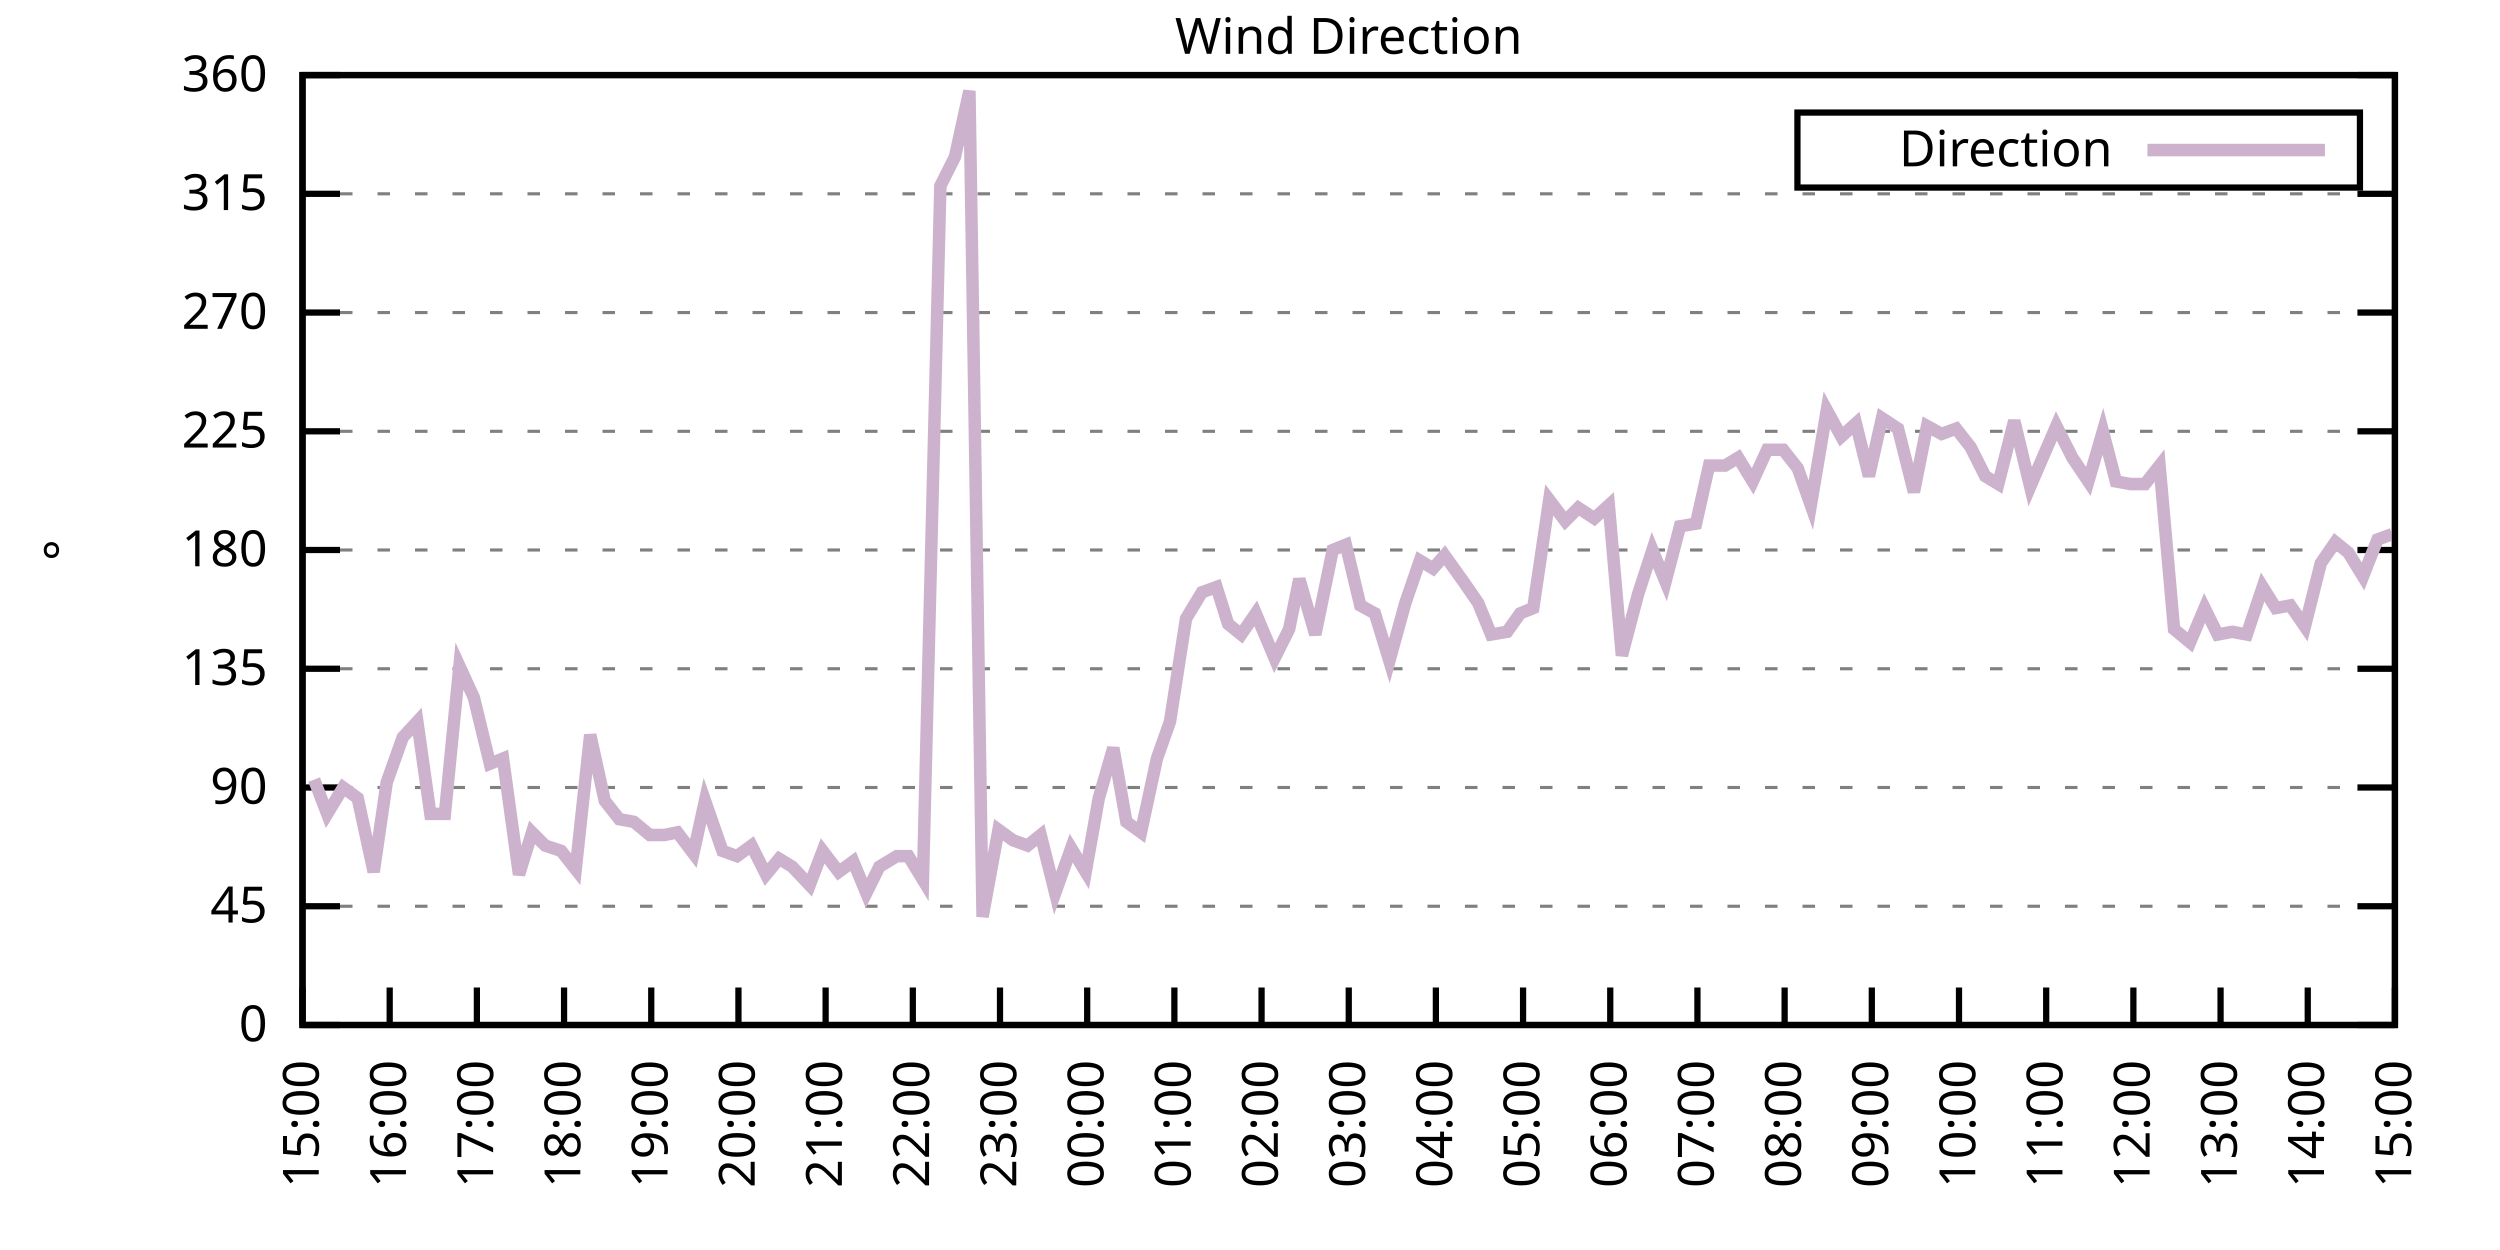
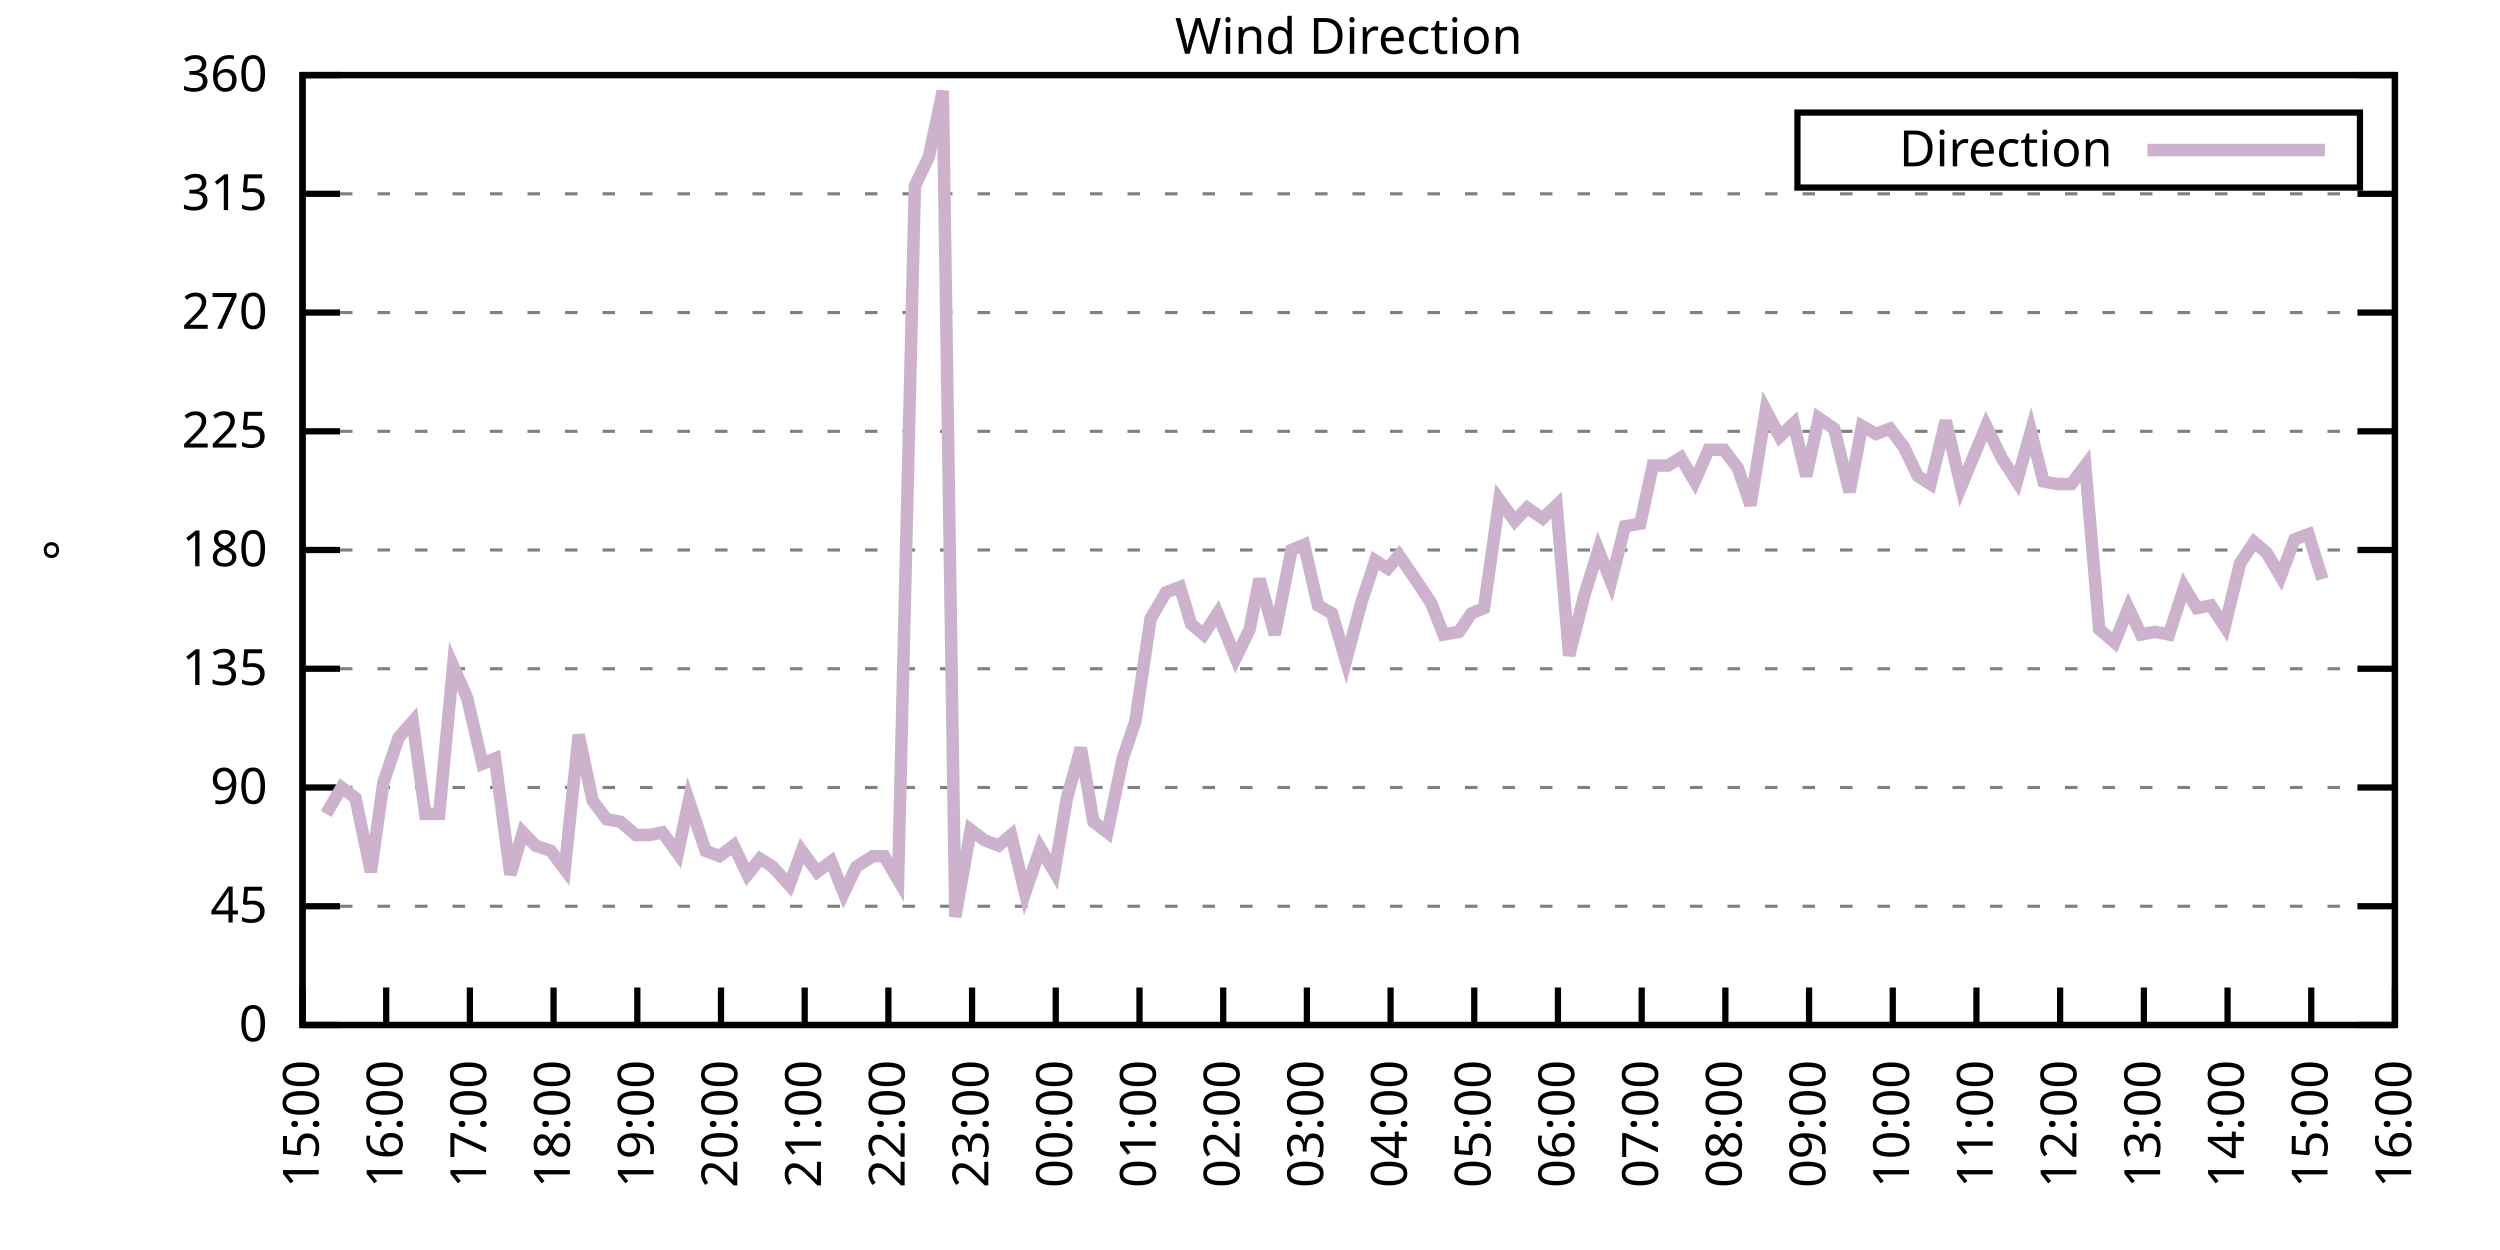
<svg xmlns="http://www.w3.org/2000/svg" xmlns:xlink="http://www.w3.org/1999/xlink" width="400" height="200" viewBox="0 0 400 200">
  <g id="gnuplot_canvas">
    <rect x="0" y="0" width="400" height="200" fill="none" />
    <defs>
      <circle id="gpDot" r="0.5" stroke-width="0.5" stroke="currentColor" />
      <path id="gpPt0" stroke-width="0.333" stroke="currentColor" d="M-1,0 h2 M0,-1 v2" />
      <path id="gpPt1" stroke-width="0.333" stroke="currentColor" d="M-1,-1 L1,1 M1,-1 L-1,1" />
      <path id="gpPt2" stroke-width="0.333" stroke="currentColor" d="M-1,0 L1,0 M0,-1 L0,1 M-1,-1 L1,1 M-1,1 L1,-1" />
      <rect id="gpPt3" stroke-width="0.333" stroke="currentColor" x="-1" y="-1" width="2" height="2" />
      <rect id="gpPt4" stroke-width="0.333" stroke="currentColor" fill="currentColor" x="-1" y="-1" width="2" height="2" />
      <circle id="gpPt5" stroke-width="0.333" stroke="currentColor" cx="0" cy="0" r="1" />
      <use xlink:href="#gpPt5" id="gpPt6" fill="currentColor" stroke="none" />
      <path id="gpPt7" stroke-width="0.333" stroke="currentColor" d="M0,-1.33 L-1.33,0.67 L1.33,0.67 z" />
      <use xlink:href="#gpPt7" id="gpPt8" fill="currentColor" stroke="none" />
      <use xlink:href="#gpPt7" id="gpPt9" stroke="currentColor" transform="rotate(180)" />
      <use xlink:href="#gpPt9" id="gpPt10" fill="currentColor" stroke="none" />
      <use xlink:href="#gpPt3" id="gpPt11" stroke="currentColor" transform="rotate(45)" />
      <use xlink:href="#gpPt11" id="gpPt12" fill="currentColor" stroke="none" />
      <path id="gpPt13" stroke-width="0.333" stroke="currentColor" d="M0,1.330 L1.265,0.411 L0.782,-1.067 L-0.782,-1.076 L-1.265,0.411 z" />
      <use xlink:href="#gpPt13" id="gpPt14" fill="currentColor" stroke="none" />
      <filter id="textbox" filterUnits="objectBoundingBox" x="0" y="0" height="1" width="1">
        <feFlood flood-color="white" flood-opacity="1" result="bgnd" />
        <feComposite in="SourceGraphic" in2="bgnd" operator="atop" />
      </filter>
      <filter id="greybox" filterUnits="objectBoundingBox" x="0" y="0" height="1" width="1">
        <feFlood flood-color="lightgrey" flood-opacity="1" result="grey" />
        <feComposite in="SourceGraphic" in2="grey" operator="atop" />
      </filter>
    </defs>
    <g fill="none" color="white" stroke="currentColor" stroke-width="1.00" stroke-linecap="butt" stroke-linejoin="miter">
</g>
    <g fill="none" color="black" stroke="currentColor" stroke-width="1.00" stroke-linecap="butt" stroke-linejoin="miter">
      <g stroke="none" shape-rendering="crispEdges">
        <polygon fill="rgb(255, 255, 255)" points="48.40,164.00 383.18,164.00 383.18,12.02 48.40,12.02 " />
      </g>
    </g>
    <g fill="none" color="black" stroke="currentColor" stroke-width="1.00" stroke-linecap="butt" stroke-linejoin="miter">
</g>
    <g fill="none" color="black" stroke="black" stroke-width="0.50" stroke-linecap="butt" stroke-linejoin="miter">
</g>
    <g fill="none" color="gray" stroke="currentColor" stroke-width="0.50" stroke-linecap="butt" stroke-linejoin="miter">
      <path stroke="gray" stroke-dasharray="2,4" class="gridline" d="M48.40,164.00 L383.19,164.00  " />
    </g>
    <g fill="none" color="gray" stroke="gray" stroke-width="1.00" stroke-linecap="butt" stroke-linejoin="miter">
</g>
    <g fill="none" color="black" stroke="currentColor" stroke-width="1.00" stroke-linecap="butt" stroke-linejoin="miter">
      <path stroke="black" d="M48.40,164.00 L54.40,164.00 M383.19,164.00 L377.19,164.00  " />
      <g transform="translate(42.80,166.60)" stroke="none" fill="black" font-family="Sans" font-size="8.00" text-anchor="end">
        <text>
          <tspan font-family="Sans"> 0</tspan>
        </text>
      </g>
    </g>
    <g fill="none" color="black" stroke="currentColor" stroke-width="1.00" stroke-linecap="butt" stroke-linejoin="miter">
</g>
    <g fill="none" color="black" stroke="black" stroke-width="0.50" stroke-linecap="butt" stroke-linejoin="miter">
</g>
    <g fill="none" color="gray" stroke="currentColor" stroke-width="0.50" stroke-linecap="butt" stroke-linejoin="miter">
      <path stroke="gray" stroke-dasharray="2,4" class="gridline" d="M48.40,145.00 L383.19,145.00  " />
    </g>
    <g fill="none" color="gray" stroke="gray" stroke-width="1.00" stroke-linecap="butt" stroke-linejoin="miter">
</g>
    <g fill="none" color="black" stroke="currentColor" stroke-width="1.00" stroke-linecap="butt" stroke-linejoin="miter">
      <path stroke="black" d="M48.40,145.00 L54.40,145.00 M383.19,145.00 L377.19,145.00  " />
      <g transform="translate(42.80,147.60)" stroke="none" fill="black" font-family="Sans" font-size="8.00" text-anchor="end">
        <text>
          <tspan font-family="Sans"> 45</tspan>
        </text>
      </g>
    </g>
    <g fill="none" color="black" stroke="currentColor" stroke-width="1.00" stroke-linecap="butt" stroke-linejoin="miter">
</g>
    <g fill="none" color="black" stroke="black" stroke-width="0.50" stroke-linecap="butt" stroke-linejoin="miter">
</g>
    <g fill="none" color="gray" stroke="currentColor" stroke-width="0.50" stroke-linecap="butt" stroke-linejoin="miter">
      <path stroke="gray" stroke-dasharray="2,4" class="gridline" d="M48.40,126.00 L383.19,126.00  " />
    </g>
    <g fill="none" color="gray" stroke="gray" stroke-width="1.00" stroke-linecap="butt" stroke-linejoin="miter">
</g>
    <g fill="none" color="black" stroke="currentColor" stroke-width="1.00" stroke-linecap="butt" stroke-linejoin="miter">
      <path stroke="black" d="M48.40,126.00 L54.40,126.00 M383.19,126.00 L377.19,126.00  " />
      <g transform="translate(42.80,128.60)" stroke="none" fill="black" font-family="Sans" font-size="8.00" text-anchor="end">
        <text>
          <tspan font-family="Sans"> 90</tspan>
        </text>
      </g>
    </g>
    <g fill="none" color="black" stroke="currentColor" stroke-width="1.00" stroke-linecap="butt" stroke-linejoin="miter">
</g>
    <g fill="none" color="black" stroke="black" stroke-width="0.50" stroke-linecap="butt" stroke-linejoin="miter">
</g>
    <g fill="none" color="gray" stroke="currentColor" stroke-width="0.50" stroke-linecap="butt" stroke-linejoin="miter">
      <path stroke="gray" stroke-dasharray="2,4" class="gridline" d="M48.40,107.00 L383.19,107.00  " />
    </g>
    <g fill="none" color="gray" stroke="gray" stroke-width="1.00" stroke-linecap="butt" stroke-linejoin="miter">
</g>
    <g fill="none" color="black" stroke="currentColor" stroke-width="1.00" stroke-linecap="butt" stroke-linejoin="miter">
      <path stroke="black" d="M48.40,107.00 L54.40,107.00 M383.19,107.00 L377.19,107.00  " />
      <g transform="translate(42.80,109.60)" stroke="none" fill="black" font-family="Sans" font-size="8.00" text-anchor="end">
        <text>
          <tspan font-family="Sans"> 135</tspan>
        </text>
      </g>
    </g>
    <g fill="none" color="black" stroke="currentColor" stroke-width="1.00" stroke-linecap="butt" stroke-linejoin="miter">
</g>
    <g fill="none" color="black" stroke="black" stroke-width="0.50" stroke-linecap="butt" stroke-linejoin="miter">
</g>
    <g fill="none" color="gray" stroke="currentColor" stroke-width="0.50" stroke-linecap="butt" stroke-linejoin="miter">
      <path stroke="gray" stroke-dasharray="2,4" class="gridline" d="M48.40,88.00 L383.19,88.00  " />
    </g>
    <g fill="none" color="gray" stroke="gray" stroke-width="1.00" stroke-linecap="butt" stroke-linejoin="miter">
</g>
    <g fill="none" color="black" stroke="currentColor" stroke-width="1.00" stroke-linecap="butt" stroke-linejoin="miter">
      <path stroke="black" d="M48.40,88.00 L54.40,88.00 M383.19,88.00 L377.19,88.00  " />
      <g transform="translate(42.80,90.60)" stroke="none" fill="black" font-family="Sans" font-size="8.00" text-anchor="end">
        <text>
          <tspan font-family="Sans"> 180</tspan>
        </text>
      </g>
    </g>
    <g fill="none" color="black" stroke="currentColor" stroke-width="1.00" stroke-linecap="butt" stroke-linejoin="miter">
</g>
    <g fill="none" color="black" stroke="black" stroke-width="0.50" stroke-linecap="butt" stroke-linejoin="miter">
</g>
    <g fill="none" color="gray" stroke="currentColor" stroke-width="0.50" stroke-linecap="butt" stroke-linejoin="miter">
      <path stroke="gray" stroke-dasharray="2,4" class="gridline" d="M48.40,69.01 L383.19,69.01  " />
    </g>
    <g fill="none" color="gray" stroke="gray" stroke-width="1.00" stroke-linecap="butt" stroke-linejoin="miter">
</g>
    <g fill="none" color="black" stroke="currentColor" stroke-width="1.00" stroke-linecap="butt" stroke-linejoin="miter">
      <path stroke="black" d="M48.40,69.01 L54.40,69.01 M383.19,69.01 L377.19,69.01  " />
      <g transform="translate(42.80,71.61)" stroke="none" fill="black" font-family="Sans" font-size="8.00" text-anchor="end">
        <text>
          <tspan font-family="Sans"> 225</tspan>
        </text>
      </g>
    </g>
    <g fill="none" color="black" stroke="currentColor" stroke-width="1.00" stroke-linecap="butt" stroke-linejoin="miter">
</g>
    <g fill="none" color="black" stroke="black" stroke-width="0.50" stroke-linecap="butt" stroke-linejoin="miter">
</g>
    <g fill="none" color="gray" stroke="currentColor" stroke-width="0.50" stroke-linecap="butt" stroke-linejoin="miter">
      <path stroke="gray" stroke-dasharray="2,4" class="gridline" d="M48.40,50.01 L383.19,50.01  " />
    </g>
    <g fill="none" color="gray" stroke="gray" stroke-width="1.00" stroke-linecap="butt" stroke-linejoin="miter">
</g>
    <g fill="none" color="black" stroke="currentColor" stroke-width="1.00" stroke-linecap="butt" stroke-linejoin="miter">
      <path stroke="black" d="M48.40,50.01 L54.40,50.01 M383.19,50.01 L377.19,50.01  " />
      <g transform="translate(42.80,52.61)" stroke="none" fill="black" font-family="Sans" font-size="8.00" text-anchor="end">
        <text>
          <tspan font-family="Sans"> 270</tspan>
        </text>
      </g>
    </g>
    <g fill="none" color="black" stroke="currentColor" stroke-width="1.00" stroke-linecap="butt" stroke-linejoin="miter">
</g>
    <g fill="none" color="black" stroke="black" stroke-width="0.50" stroke-linecap="butt" stroke-linejoin="miter">
</g>
    <g fill="none" color="gray" stroke="currentColor" stroke-width="0.50" stroke-linecap="butt" stroke-linejoin="miter">
      <path stroke="gray" stroke-dasharray="2,4" class="gridline" d="M48.40,31.01 L383.19,31.01  " />
    </g>
    <g fill="none" color="gray" stroke="gray" stroke-width="1.00" stroke-linecap="butt" stroke-linejoin="miter">
</g>
    <g fill="none" color="black" stroke="currentColor" stroke-width="1.00" stroke-linecap="butt" stroke-linejoin="miter">
      <path stroke="black" d="M48.40,31.01 L54.40,31.01 M383.19,31.01 L377.19,31.01  " />
      <g transform="translate(42.80,33.61)" stroke="none" fill="black" font-family="Sans" font-size="8.00" text-anchor="end">
        <text>
          <tspan font-family="Sans"> 315</tspan>
        </text>
      </g>
    </g>
    <g fill="none" color="black" stroke="currentColor" stroke-width="1.00" stroke-linecap="butt" stroke-linejoin="miter">
</g>
    <g fill="none" color="black" stroke="black" stroke-width="0.50" stroke-linecap="butt" stroke-linejoin="miter">
</g>
    <g fill="none" color="gray" stroke="currentColor" stroke-width="0.50" stroke-linecap="butt" stroke-linejoin="miter">
      <path stroke="gray" stroke-dasharray="2,4" class="gridline" d="M48.40,12.01 L383.19,12.01  " />
    </g>
    <g fill="none" color="gray" stroke="gray" stroke-width="1.00" stroke-linecap="butt" stroke-linejoin="miter">
</g>
    <g fill="none" color="black" stroke="currentColor" stroke-width="1.00" stroke-linecap="butt" stroke-linejoin="miter">
      <path stroke="black" d="M48.40,12.01 L54.40,12.01 M383.19,12.01 L377.19,12.01  " />
      <g transform="translate(42.80,14.61)" stroke="none" fill="black" font-family="Sans" font-size="8.00" text-anchor="end">
        <text>
          <tspan font-family="Sans"> 360</tspan>
        </text>
      </g>
    </g>
    <g fill="none" color="black" stroke="currentColor" stroke-width="1.00" stroke-linecap="butt" stroke-linejoin="miter">
      <path stroke="black" d="M48.40,164.00 L48.40,158.00  " />
      <g transform="translate(51.00,169.60) rotate(270.00)" stroke="none" fill="black" font-family="Sans" font-size="8.00" text-anchor="end">
        <text>
          <tspan font-family="Sans">15:00</tspan>
        </text>
      </g>
    </g>
    <g fill="none" color="black" stroke="currentColor" stroke-width="1.00" stroke-linecap="butt" stroke-linejoin="miter">
-       <path stroke="black" d="M62.35,164.00 L62.35,158.00  " />
-       <g transform="translate(64.95,169.60) rotate(270.00)" stroke="none" fill="black" font-family="Sans" font-size="8.00" text-anchor="end">
+       <path stroke="black" d="M61.79,164.00 L61.79,158.00  " />
+       <g transform="translate(64.39,169.60) rotate(270.00)" stroke="none" fill="black" font-family="Sans" font-size="8.00" text-anchor="end">
        <text>
          <tspan font-family="Sans">16:00</tspan>
        </text>
      </g>
    </g>
    <g fill="none" color="black" stroke="currentColor" stroke-width="1.00" stroke-linecap="butt" stroke-linejoin="miter">
-       <path stroke="black" d="M76.30,164.00 L76.30,158.00  " />
-       <g transform="translate(78.90,169.60) rotate(270.00)" stroke="none" fill="black" font-family="Sans" font-size="8.00" text-anchor="end">
+       <path stroke="black" d="M75.18,164.00 L75.18,158.00  " />
+       <g transform="translate(77.78,169.60) rotate(270.00)" stroke="none" fill="black" font-family="Sans" font-size="8.00" text-anchor="end">
        <text>
          <tspan font-family="Sans">17:00</tspan>
        </text>
      </g>
    </g>
    <g fill="none" color="black" stroke="currentColor" stroke-width="1.00" stroke-linecap="butt" stroke-linejoin="miter">
-       <path stroke="black" d="M90.25,164.00 L90.25,158.00  " />
-       <g transform="translate(92.85,169.60) rotate(270.00)" stroke="none" fill="black" font-family="Sans" font-size="8.00" text-anchor="end">
+       <path stroke="black" d="M88.57,164.00 L88.57,158.00  " />
+       <g transform="translate(91.17,169.60) rotate(270.00)" stroke="none" fill="black" font-family="Sans" font-size="8.00" text-anchor="end">
        <text>
          <tspan font-family="Sans">18:00</tspan>
        </text>
      </g>
    </g>
    <g fill="none" color="black" stroke="currentColor" stroke-width="1.00" stroke-linecap="butt" stroke-linejoin="miter">
-       <path stroke="black" d="M104.20,164.00 L104.20,158.00  " />
-       <g transform="translate(106.80,169.60) rotate(270.00)" stroke="none" fill="black" font-family="Sans" font-size="8.00" text-anchor="end">
+       <path stroke="black" d="M101.97,164.00 L101.97,158.00  " />
+       <g transform="translate(104.57,169.60) rotate(270.00)" stroke="none" fill="black" font-family="Sans" font-size="8.00" text-anchor="end">
        <text>
          <tspan font-family="Sans">19:00</tspan>
        </text>
      </g>
    </g>
    <g fill="none" color="black" stroke="currentColor" stroke-width="1.00" stroke-linecap="butt" stroke-linejoin="miter">
-       <path stroke="black" d="M118.15,164.00 L118.15,158.00  " />
-       <g transform="translate(120.75,169.60) rotate(270.00)" stroke="none" fill="black" font-family="Sans" font-size="8.00" text-anchor="end">
+       <path stroke="black" d="M115.36,164.00 L115.36,158.00  " />
+       <g transform="translate(117.96,169.60) rotate(270.00)" stroke="none" fill="black" font-family="Sans" font-size="8.00" text-anchor="end">
        <text>
          <tspan font-family="Sans">20:00</tspan>
        </text>
      </g>
    </g>
    <g fill="none" color="black" stroke="currentColor" stroke-width="1.00" stroke-linecap="butt" stroke-linejoin="miter">
-       <path stroke="black" d="M132.10,164.00 L132.10,158.00  " />
-       <g transform="translate(134.70,169.60) rotate(270.00)" stroke="none" fill="black" font-family="Sans" font-size="8.00" text-anchor="end">
+       <path stroke="black" d="M128.75,164.00 L128.75,158.00  " />
+       <g transform="translate(131.35,169.60) rotate(270.00)" stroke="none" fill="black" font-family="Sans" font-size="8.00" text-anchor="end">
        <text>
          <tspan font-family="Sans">21:00</tspan>
        </text>
      </g>
    </g>
    <g fill="none" color="black" stroke="currentColor" stroke-width="1.00" stroke-linecap="butt" stroke-linejoin="miter">
-       <path stroke="black" d="M146.05,164.00 L146.05,158.00  " />
-       <g transform="translate(148.65,169.60) rotate(270.00)" stroke="none" fill="black" font-family="Sans" font-size="8.00" text-anchor="end">
+       <path stroke="black" d="M142.14,164.00 L142.14,158.00  " />
+       <g transform="translate(144.74,169.60) rotate(270.00)" stroke="none" fill="black" font-family="Sans" font-size="8.00" text-anchor="end">
        <text>
          <tspan font-family="Sans">22:00</tspan>
        </text>
      </g>
    </g>
    <g fill="none" color="black" stroke="currentColor" stroke-width="1.00" stroke-linecap="butt" stroke-linejoin="miter">
-       <path stroke="black" d="M160.00,164.00 L160.00,158.00  " />
-       <g transform="translate(162.60,169.60) rotate(270.00)" stroke="none" fill="black" font-family="Sans" font-size="8.00" text-anchor="end">
+       <path stroke="black" d="M155.53,164.00 L155.53,158.00  " />
+       <g transform="translate(158.13,169.60) rotate(270.00)" stroke="none" fill="black" font-family="Sans" font-size="8.00" text-anchor="end">
        <text>
          <tspan font-family="Sans">23:00</tspan>
        </text>
      </g>
    </g>
    <g fill="none" color="black" stroke="currentColor" stroke-width="1.00" stroke-linecap="butt" stroke-linejoin="miter">
-       <path stroke="black" d="M173.95,164.00 L173.95,158.00  " />
-       <g transform="translate(176.55,169.60) rotate(270.00)" stroke="none" fill="black" font-family="Sans" font-size="8.00" text-anchor="end">
+       <path stroke="black" d="M168.92,164.00 L168.92,158.00  " />
+       <g transform="translate(171.52,169.60) rotate(270.00)" stroke="none" fill="black" font-family="Sans" font-size="8.00" text-anchor="end">
        <text>
          <tspan font-family="Sans">00:00</tspan>
        </text>
      </g>
    </g>
    <g fill="none" color="black" stroke="currentColor" stroke-width="1.00" stroke-linecap="butt" stroke-linejoin="miter">
-       <path stroke="black" d="M187.90,164.00 L187.90,158.00  " />
-       <g transform="translate(190.50,169.60) rotate(270.00)" stroke="none" fill="black" font-family="Sans" font-size="8.00" text-anchor="end">
+       <path stroke="black" d="M182.32,164.00 L182.32,158.00  " />
+       <g transform="translate(184.92,169.60) rotate(270.00)" stroke="none" fill="black" font-family="Sans" font-size="8.00" text-anchor="end">
        <text>
          <tspan font-family="Sans">01:00</tspan>
        </text>
      </g>
    </g>
    <g fill="none" color="black" stroke="currentColor" stroke-width="1.00" stroke-linecap="butt" stroke-linejoin="miter">
-       <path stroke="black" d="M201.85,164.00 L201.85,158.00  " />
-       <g transform="translate(204.45,169.60) rotate(270.00)" stroke="none" fill="black" font-family="Sans" font-size="8.00" text-anchor="end">
+       <path stroke="black" d="M195.71,164.00 L195.71,158.00  " />
+       <g transform="translate(198.31,169.60) rotate(270.00)" stroke="none" fill="black" font-family="Sans" font-size="8.00" text-anchor="end">
        <text>
          <tspan font-family="Sans">02:00</tspan>
        </text>
      </g>
    </g>
    <g fill="none" color="black" stroke="currentColor" stroke-width="1.00" stroke-linecap="butt" stroke-linejoin="miter">
-       <path stroke="black" d="M215.80,164.00 L215.80,158.00  " />
-       <g transform="translate(218.40,169.60) rotate(270.00)" stroke="none" fill="black" font-family="Sans" font-size="8.00" text-anchor="end">
+       <path stroke="black" d="M209.10,164.00 L209.10,158.00  " />
+       <g transform="translate(211.70,169.60) rotate(270.00)" stroke="none" fill="black" font-family="Sans" font-size="8.00" text-anchor="end">
        <text>
          <tspan font-family="Sans">03:00</tspan>
        </text>
      </g>
    </g>
    <g fill="none" color="black" stroke="currentColor" stroke-width="1.00" stroke-linecap="butt" stroke-linejoin="miter">
-       <path stroke="black" d="M229.74,164.00 L229.74,158.00  " />
-       <g transform="translate(232.34,169.60) rotate(270.00)" stroke="none" fill="black" font-family="Sans" font-size="8.00" text-anchor="end">
+       <path stroke="black" d="M222.49,164.00 L222.49,158.00  " />
+       <g transform="translate(225.09,169.60) rotate(270.00)" stroke="none" fill="black" font-family="Sans" font-size="8.00" text-anchor="end">
        <text>
          <tspan font-family="Sans">04:00</tspan>
        </text>
      </g>
    </g>
    <g fill="none" color="black" stroke="currentColor" stroke-width="1.00" stroke-linecap="butt" stroke-linejoin="miter">
-       <path stroke="black" d="M243.69,164.00 L243.69,158.00  " />
-       <g transform="translate(246.29,169.60) rotate(270.00)" stroke="none" fill="black" font-family="Sans" font-size="8.00" text-anchor="end">
+       <path stroke="black" d="M235.88,164.00 L235.88,158.00  " />
+       <g transform="translate(238.48,169.60) rotate(270.00)" stroke="none" fill="black" font-family="Sans" font-size="8.00" text-anchor="end">
        <text>
          <tspan font-family="Sans">05:00</tspan>
        </text>
      </g>
    </g>
    <g fill="none" color="black" stroke="currentColor" stroke-width="1.00" stroke-linecap="butt" stroke-linejoin="miter">
-       <path stroke="black" d="M257.64,164.00 L257.64,158.00  " />
-       <g transform="translate(260.24,169.60) rotate(270.00)" stroke="none" fill="black" font-family="Sans" font-size="8.00" text-anchor="end">
+       <path stroke="black" d="M249.27,164.00 L249.27,158.00  " />
+       <g transform="translate(251.87,169.60) rotate(270.00)" stroke="none" fill="black" font-family="Sans" font-size="8.00" text-anchor="end">
        <text>
          <tspan font-family="Sans">06:00</tspan>
        </text>
      </g>
    </g>
    <g fill="none" color="black" stroke="currentColor" stroke-width="1.00" stroke-linecap="butt" stroke-linejoin="miter">
-       <path stroke="black" d="M271.59,164.00 L271.59,158.00  " />
-       <g transform="translate(274.19,169.60) rotate(270.00)" stroke="none" fill="black" font-family="Sans" font-size="8.00" text-anchor="end">
+       <path stroke="black" d="M262.67,164.00 L262.67,158.00  " />
+       <g transform="translate(265.27,169.60) rotate(270.00)" stroke="none" fill="black" font-family="Sans" font-size="8.00" text-anchor="end">
        <text>
          <tspan font-family="Sans">07:00</tspan>
        </text>
      </g>
    </g>
    <g fill="none" color="black" stroke="currentColor" stroke-width="1.00" stroke-linecap="butt" stroke-linejoin="miter">
-       <path stroke="black" d="M285.54,164.00 L285.54,158.00  " />
-       <g transform="translate(288.14,169.60) rotate(270.00)" stroke="none" fill="black" font-family="Sans" font-size="8.00" text-anchor="end">
+       <path stroke="black" d="M276.06,164.00 L276.06,158.00  " />
+       <g transform="translate(278.66,169.60) rotate(270.00)" stroke="none" fill="black" font-family="Sans" font-size="8.00" text-anchor="end">
        <text>
          <tspan font-family="Sans">08:00</tspan>
        </text>
      </g>
    </g>
    <g fill="none" color="black" stroke="currentColor" stroke-width="1.00" stroke-linecap="butt" stroke-linejoin="miter">
-       <path stroke="black" d="M299.49,164.00 L299.49,158.00  " />
-       <g transform="translate(302.09,169.60) rotate(270.00)" stroke="none" fill="black" font-family="Sans" font-size="8.00" text-anchor="end">
+       <path stroke="black" d="M289.45,164.00 L289.45,158.00  " />
+       <g transform="translate(292.05,169.60) rotate(270.00)" stroke="none" fill="black" font-family="Sans" font-size="8.00" text-anchor="end">
        <text>
          <tspan font-family="Sans">09:00</tspan>
        </text>
      </g>
    </g>
    <g fill="none" color="black" stroke="currentColor" stroke-width="1.00" stroke-linecap="butt" stroke-linejoin="miter">
-       <path stroke="black" d="M313.44,164.00 L313.44,158.00  " />
-       <g transform="translate(316.04,169.60) rotate(270.00)" stroke="none" fill="black" font-family="Sans" font-size="8.00" text-anchor="end">
+       <path stroke="black" d="M302.84,164.00 L302.84,158.00  " />
+       <g transform="translate(305.44,169.60) rotate(270.00)" stroke="none" fill="black" font-family="Sans" font-size="8.00" text-anchor="end">
        <text>
          <tspan font-family="Sans">10:00</tspan>
        </text>
      </g>
    </g>
    <g fill="none" color="black" stroke="currentColor" stroke-width="1.00" stroke-linecap="butt" stroke-linejoin="miter">
-       <path stroke="black" d="M327.39,164.00 L327.39,158.00  " />
-       <g transform="translate(329.99,169.60) rotate(270.00)" stroke="none" fill="black" font-family="Sans" font-size="8.00" text-anchor="end">
+       <path stroke="black" d="M316.23,164.00 L316.23,158.00  " />
+       <g transform="translate(318.83,169.60) rotate(270.00)" stroke="none" fill="black" font-family="Sans" font-size="8.00" text-anchor="end">
        <text>
          <tspan font-family="Sans">11:00</tspan>
        </text>
      </g>
    </g>
    <g fill="none" color="black" stroke="currentColor" stroke-width="1.00" stroke-linecap="butt" stroke-linejoin="miter">
-       <path stroke="black" d="M341.34,164.00 L341.34,158.00  " />
-       <g transform="translate(343.94,169.60) rotate(270.00)" stroke="none" fill="black" font-family="Sans" font-size="8.00" text-anchor="end">
+       <path stroke="black" d="M329.62,164.00 L329.62,158.00  " />
+       <g transform="translate(332.22,169.60) rotate(270.00)" stroke="none" fill="black" font-family="Sans" font-size="8.00" text-anchor="end">
        <text>
          <tspan font-family="Sans">12:00</tspan>
        </text>
      </g>
    </g>
    <g fill="none" color="black" stroke="currentColor" stroke-width="1.00" stroke-linecap="butt" stroke-linejoin="miter">
-       <path stroke="black" d="M355.29,164.00 L355.29,158.00  " />
-       <g transform="translate(357.89,169.60) rotate(270.00)" stroke="none" fill="black" font-family="Sans" font-size="8.00" text-anchor="end">
+       <path stroke="black" d="M343.02,164.00 L343.02,158.00  " />
+       <g transform="translate(345.62,169.60) rotate(270.00)" stroke="none" fill="black" font-family="Sans" font-size="8.00" text-anchor="end">
        <text>
          <tspan font-family="Sans">13:00</tspan>
        </text>
      </g>
    </g>
    <g fill="none" color="black" stroke="currentColor" stroke-width="1.00" stroke-linecap="butt" stroke-linejoin="miter">
-       <path stroke="black" d="M369.24,164.00 L369.24,158.00  " />
-       <g transform="translate(371.84,169.60) rotate(270.00)" stroke="none" fill="black" font-family="Sans" font-size="8.00" text-anchor="end">
+       <path stroke="black" d="M356.41,164.00 L356.41,158.00  " />
+       <g transform="translate(359.01,169.60) rotate(270.00)" stroke="none" fill="black" font-family="Sans" font-size="8.00" text-anchor="end">
        <text>
          <tspan font-family="Sans">14:00</tspan>
+         </text>
+       </g>
+     </g>
+     <g fill="none" color="black" stroke="currentColor" stroke-width="1.00" stroke-linecap="butt" stroke-linejoin="miter">
+       <path stroke="black" d="M369.80,164.00 L369.80,158.00  " />
+       <g transform="translate(372.40,169.60) rotate(270.00)" stroke="none" fill="black" font-family="Sans" font-size="8.00" text-anchor="end">
+         <text>
+           <tspan font-family="Sans">15:00</tspan>
        </text>
      </g>
    </g>
    <g fill="none" color="black" stroke="currentColor" stroke-width="1.00" stroke-linecap="butt" stroke-linejoin="miter">
      <path stroke="black" d="M383.19,164.00 L383.19,158.00  " />
      <g transform="translate(385.79,169.60) rotate(270.00)" stroke="none" fill="black" font-family="Sans" font-size="8.00" text-anchor="end">
        <text>
-           <tspan font-family="Sans">15:00</tspan>
+           <tspan font-family="Sans">16:00</tspan>
        </text>
      </g>
    </g>
    <g fill="none" color="black" stroke="currentColor" stroke-width="1.00" stroke-linecap="butt" stroke-linejoin="miter">
</g>
    <g fill="none" color="black" stroke="currentColor" stroke-width="1.00" stroke-linecap="butt" stroke-linejoin="miter">
      <path stroke="black" d="M48.40,12.01 L48.40,164.00 L383.19,164.00 L383.19,12.01 L48.40,12.01 Z  " />
    </g>
    <g fill="none" color="black" stroke="currentColor" stroke-width="1.00" stroke-linecap="butt" stroke-linejoin="miter">
</g>
    <g fill="none" color="black" stroke="currentColor" stroke-width="1.00" stroke-linecap="butt" stroke-linejoin="miter">
      <path stroke="black" d="M287.59,30.01 L287.59,18.01 L377.59,18.01 L377.59,30.01 L287.59,30.01 Z  " />
    </g>
    <g id="Wind_direction_plot_1">
      <g fill="none" color="white" stroke="black" stroke-width="2.00" stroke-linecap="butt" stroke-linejoin="miter">
</g>
      <g fill="none" color="black" stroke="currentColor" stroke-width="2.00" stroke-linecap="butt" stroke-linejoin="miter">
        <g transform="translate(337.99,26.61)" stroke="none" fill="black" font-family="Sans" font-size="8.00" text-anchor="end">
          <text>
            <tspan font-family="Sans">Direction</tspan>
          </text>
        </g>
      </g>
      <g fill="none" color="black" stroke="currentColor" stroke-width="2.00" stroke-linecap="butt" stroke-linejoin="miter">
-         <path stroke="rgb(204, 178, 204)" d="M343.59,24.01 L371.99,24.01 M50.26,124.74 L52.35,130.22 L54.91,126.00 L57.23,127.69 L59.79,139.51 L61.88,125.16   L64.44,117.98 L66.77,115.45 L68.86,130.22 L71.18,130.22 L73.51,106.58 L75.83,111.65 L78.39,122.20 L80.48,121.36   L83.04,139.93 L85.13,133.18 L87.23,135.29 L89.78,136.14 L92.11,139.09 L94.43,117.56 L96.76,128.11 L99.08,131.07   L101.41,131.49 L103.97,133.60 L106.29,133.60 L108.38,133.18 L110.94,136.56 L112.80,128.11 L115.59,136.14 L117.92,136.98   L120.24,135.29 L122.57,139.93 L124.66,137.40 L126.75,138.67 L129.54,141.62 L131.63,136.14 L134.19,139.51 L136.51,137.82   L138.61,142.89 L140.70,138.67 L143.49,136.98 L145.35,136.98 L147.67,140.78 L150.46,29.74 L152.79,25.10 L155.11,14.54   L157.21,146.69 L159.76,132.76 L162.09,134.45 L164.41,135.29 L166.51,133.60 L168.83,142.89 L171.39,135.71 L173.71,139.51   L175.81,127.69 L178.13,119.67 L180.22,131.49 L182.55,133.18 L185.11,121.36 L187.20,115.45 L189.76,98.98 L192.31,94.76   L194.64,93.92 L196.50,99.83 L198.59,101.52 L200.92,98.14 L203.94,105.31 L206.26,100.67 L207.89,92.65 L210.45,101.52   L213.24,88.00 L215.33,87.16 L217.65,96.87 L219.98,98.14 L222.30,105.74 L224.86,96.45 L227.19,89.69 L229.28,90.96   L231.14,88.85 L234.16,93.07 L236.49,96.45 L238.58,101.52 L241.14,101.09 L243.23,98.14 L245.32,97.29 L247.88,79.98   L250.44,83.36 L252.53,81.25 L255.09,82.94 L257.41,80.83 L259.50,104.89 L262.06,95.18 L264.39,88.00 L266.48,93.07   L268.80,84.21 L271.36,83.78 L273.45,74.49 L276.01,74.49 L278.10,73.23 L280.43,77.03 L282.75,71.96 L285.31,71.96   L287.64,74.92 L289.73,80.83 L292.29,65.63 L294.61,69.85 L296.94,67.74 L299.03,76.18 L301.12,66.90 L303.68,68.58   L306.23,78.72 L308.33,68.16 L310.65,69.43 L312.98,68.58 L315.30,71.54 L317.63,76.18 L319.72,77.45 L322.28,67.32   L324.83,77.87 L326.46,74.07 L329.02,68.16 L331.58,73.23 L334.13,77.03 L336.46,69.01 L338.55,77.03 L340.88,77.45   L343.20,77.45 L345.53,74.49 L347.85,100.67 L350.41,102.78 L352.73,97.29 L354.83,101.52 L357.15,101.09 L359.48,101.52   L362.03,93.92 L364.13,97.29 L366.45,96.87 L368.78,100.25 L371.33,90.12 L373.66,86.74 L375.75,88.43 L378.08,92.23   L380.40,86.32 L382.73,85.47  " />
+         <path stroke="rgb(204, 178, 204)" d="M343.59,24.01 L371.99,24.01 M52.19,130.22 L54.65,126.00 L56.88,127.69 L59.34,139.51 L61.35,125.16 L63.80,117.98   L66.03,115.45 L68.04,130.22 L70.27,130.22 L72.50,106.58 L74.74,111.65 L77.19,122.20 L79.20,121.36 L81.66,139.93   L83.66,133.18 L85.67,135.29 L88.13,136.14 L90.36,139.09 L92.59,117.56 L94.82,128.11 L97.06,131.07 L99.29,131.49   L101.74,133.60 L103.98,133.60 L105.98,133.18 L108.44,136.56 L110.22,128.11 L112.90,136.14 L115.13,136.98 L117.37,135.29   L119.60,139.93 L121.61,137.40 L123.62,138.67 L126.29,141.62 L128.30,136.14 L130.76,139.51 L132.99,137.82 L135.00,142.89   L137.01,138.67 L139.69,136.98 L141.47,136.98 L143.70,140.78 L146.38,29.74 L148.61,25.10 L150.85,14.54 L152.85,146.69   L155.31,132.76 L157.54,134.45 L159.77,135.29 L161.78,133.60 L164.01,142.89 L166.47,135.71 L168.70,139.51 L170.71,127.69   L172.94,119.67 L174.95,131.49 L177.18,133.18 L179.64,121.36 L181.65,115.45 L184.10,98.98 L186.56,94.76 L188.79,93.92   L190.57,99.83 L192.58,101.52 L194.81,98.14 L197.72,105.31 L199.95,100.67 L201.51,92.65 L203.97,101.52 L206.64,88.00   L208.65,87.16 L210.88,96.87 L213.12,98.14 L215.35,105.74 L217.80,96.45 L220.04,89.69 L222.04,90.96 L223.83,88.85   L226.73,93.07 L228.96,96.45 L230.97,101.52 L233.43,101.09 L235.44,98.14 L237.44,97.29 L239.90,79.98 L242.36,83.36   L244.36,81.25 L246.82,82.94 L249.05,80.83 L251.06,104.89 L253.51,95.18 L255.75,88.00 L257.76,93.07 L259.99,84.21   L262.44,83.78 L264.45,74.49 L266.91,74.49 L268.92,73.23 L271.15,77.03 L273.38,71.96 L275.83,71.96 L278.07,74.92   L280.07,80.83 L282.53,65.63 L284.76,69.85 L286.99,67.74 L289.00,76.18 L291.01,66.90 L293.47,68.58 L295.92,78.72   L297.93,68.16 L300.16,69.43 L302.39,68.58 L304.63,71.54 L306.86,76.18 L308.87,77.45 L311.32,67.32 L313.78,77.87   L315.34,74.07 L317.79,68.16 L320.25,73.23 L322.70,77.03 L324.94,69.01 L326.95,77.03 L329.18,77.45 L331.41,77.45   L333.64,74.49 L335.87,100.67 L338.33,102.78 L340.56,97.29 L342.57,101.52 L344.80,101.09 L347.03,101.52 L349.49,93.92   L351.50,97.29 L353.73,96.87 L355.96,100.25 L358.42,90.12 L360.65,86.74 L362.66,88.43 L364.89,92.23 L367.12,86.32   L369.35,85.47 L371.58,92.65  " />
      </g>
    </g>
    <g fill="none" color="black" stroke="currentColor" stroke-width="2.00" stroke-linecap="butt" stroke-linejoin="miter">
</g>
    <g fill="none" color="black" stroke="black" stroke-width="1.00" stroke-linecap="butt" stroke-linejoin="miter">
</g>
    <g fill="none" color="black" stroke="currentColor" stroke-width="1.00" stroke-linecap="butt" stroke-linejoin="miter">
      <path stroke="black" d="M48.40,12.01 L48.40,164.00 L383.19,164.00 L383.19,12.01 L48.40,12.01 Z  " />
      <g transform="translate(12.80,88.01) rotate(270.00)" stroke="none" fill="black" font-family="Sans" font-size="8.00" text-anchor="middle">
        <text>
          <tspan font-family="Sans">°</tspan>
        </text>
      </g>
    </g>
    <g fill="none" color="black" stroke="currentColor" stroke-width="1.00" stroke-linecap="butt" stroke-linejoin="miter">
</g>
    <g fill="none" color="black" stroke="currentColor" stroke-width="1.00" stroke-linecap="butt" stroke-linejoin="miter">
      <g transform="translate(215.79,8.61)" stroke="none" fill="black" font-family="Sans" font-size="8.00" text-anchor="middle">
        <text>
          <tspan font-family="Sans">Wind Direction</tspan>
        </text>
      </g>
    </g>
    <g fill="none" color="black" stroke="currentColor" stroke-width="1.00" stroke-linecap="butt" stroke-linejoin="miter">
</g>
  </g>
</svg>
